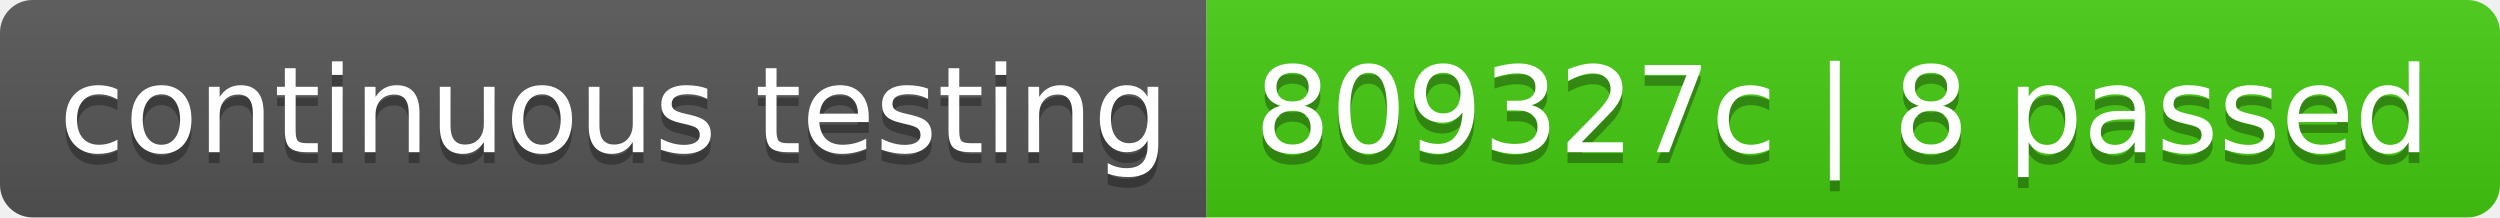
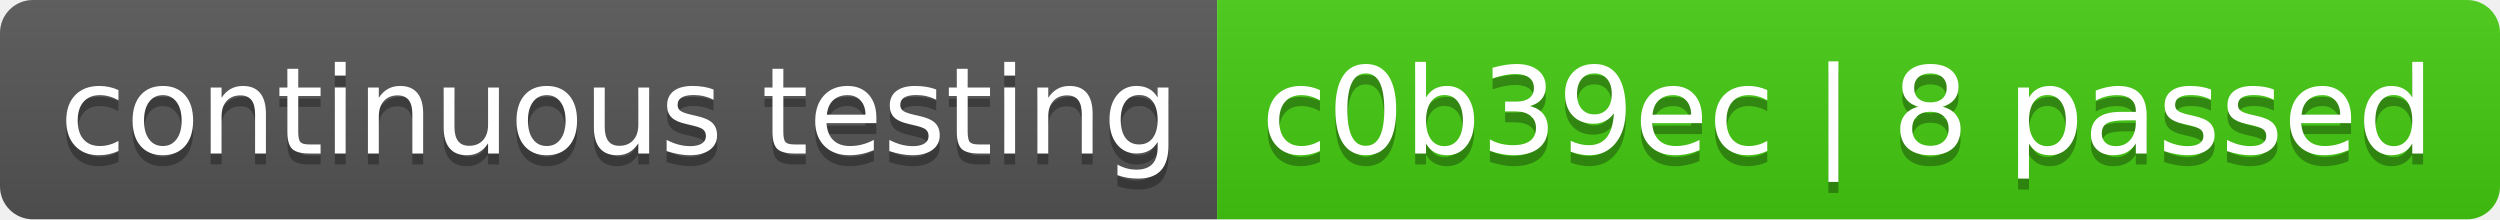
- <svg xmlns="http://www.w3.org/2000/svg" width="230" height="20" role="img" aria-label="continuous testing: 809327c | 8 passed">
+ <svg xmlns="http://www.w3.org/2000/svg" width="228" height="20" role="img" aria-label="continuous testing: c0b39ec | 8 passed">
  <linearGradient id="s" x2="0" y2="100%">
    <stop offset="0" stop-color="#bbb" stop-opacity=".1" />
    <stop offset="1" stop-opacity=".1" />
  </linearGradient>
  <clipPath id="r">
-     <rect width="230" height="20" rx="3" fill="#fff" />
+     <rect width="228" height="20" rx="3" fill="#fff" />
  </clipPath>
  <g clip-path="url(#r)">
    <rect width="111" height="20" fill="#555" />
-     <rect x="111" width="119" height="20" fill="#4c1" />
-     <rect width="230" height="20" fill="url(#s)" />
+     <rect x="111" width="117" height="20" fill="#4c1" />
+     <rect width="228" height="20" fill="url(#s)" />
  </g>
  <g fill="#fff" text-anchor="middle" font-family="Verdana,Geneva,DejaVu Sans,sans-serif" text-rendering="geometricPrecision" font-size="110">
    <text aria-hidden="true" x="565" y="150" fill="#010101" fill-opacity=".3" transform="scale(.1)" textLength="1010">continuous testing</text>
    <text x="565" y="140" transform="scale(.1)" fill="#fff" textLength="1010">continuous testing</text>
-     <text aria-hidden="true" x="1695" y="150" fill="#010101" fill-opacity=".3" transform="scale(.1)" textLength="1090">809327c | 8 passed</text>
-     <text x="1695" y="140" transform="scale(.1)" fill="#fff" textLength="1090">809327c | 8 passed</text>
+     <text aria-hidden="true" x="1685" y="150" fill="#010101" fill-opacity=".3" transform="scale(.1)" textLength="1070">c0b39ec | 8 passed</text>
+     <text x="1685" y="140" transform="scale(.1)" fill="#fff" textLength="1070">c0b39ec | 8 passed</text>
  </g>
</svg>
